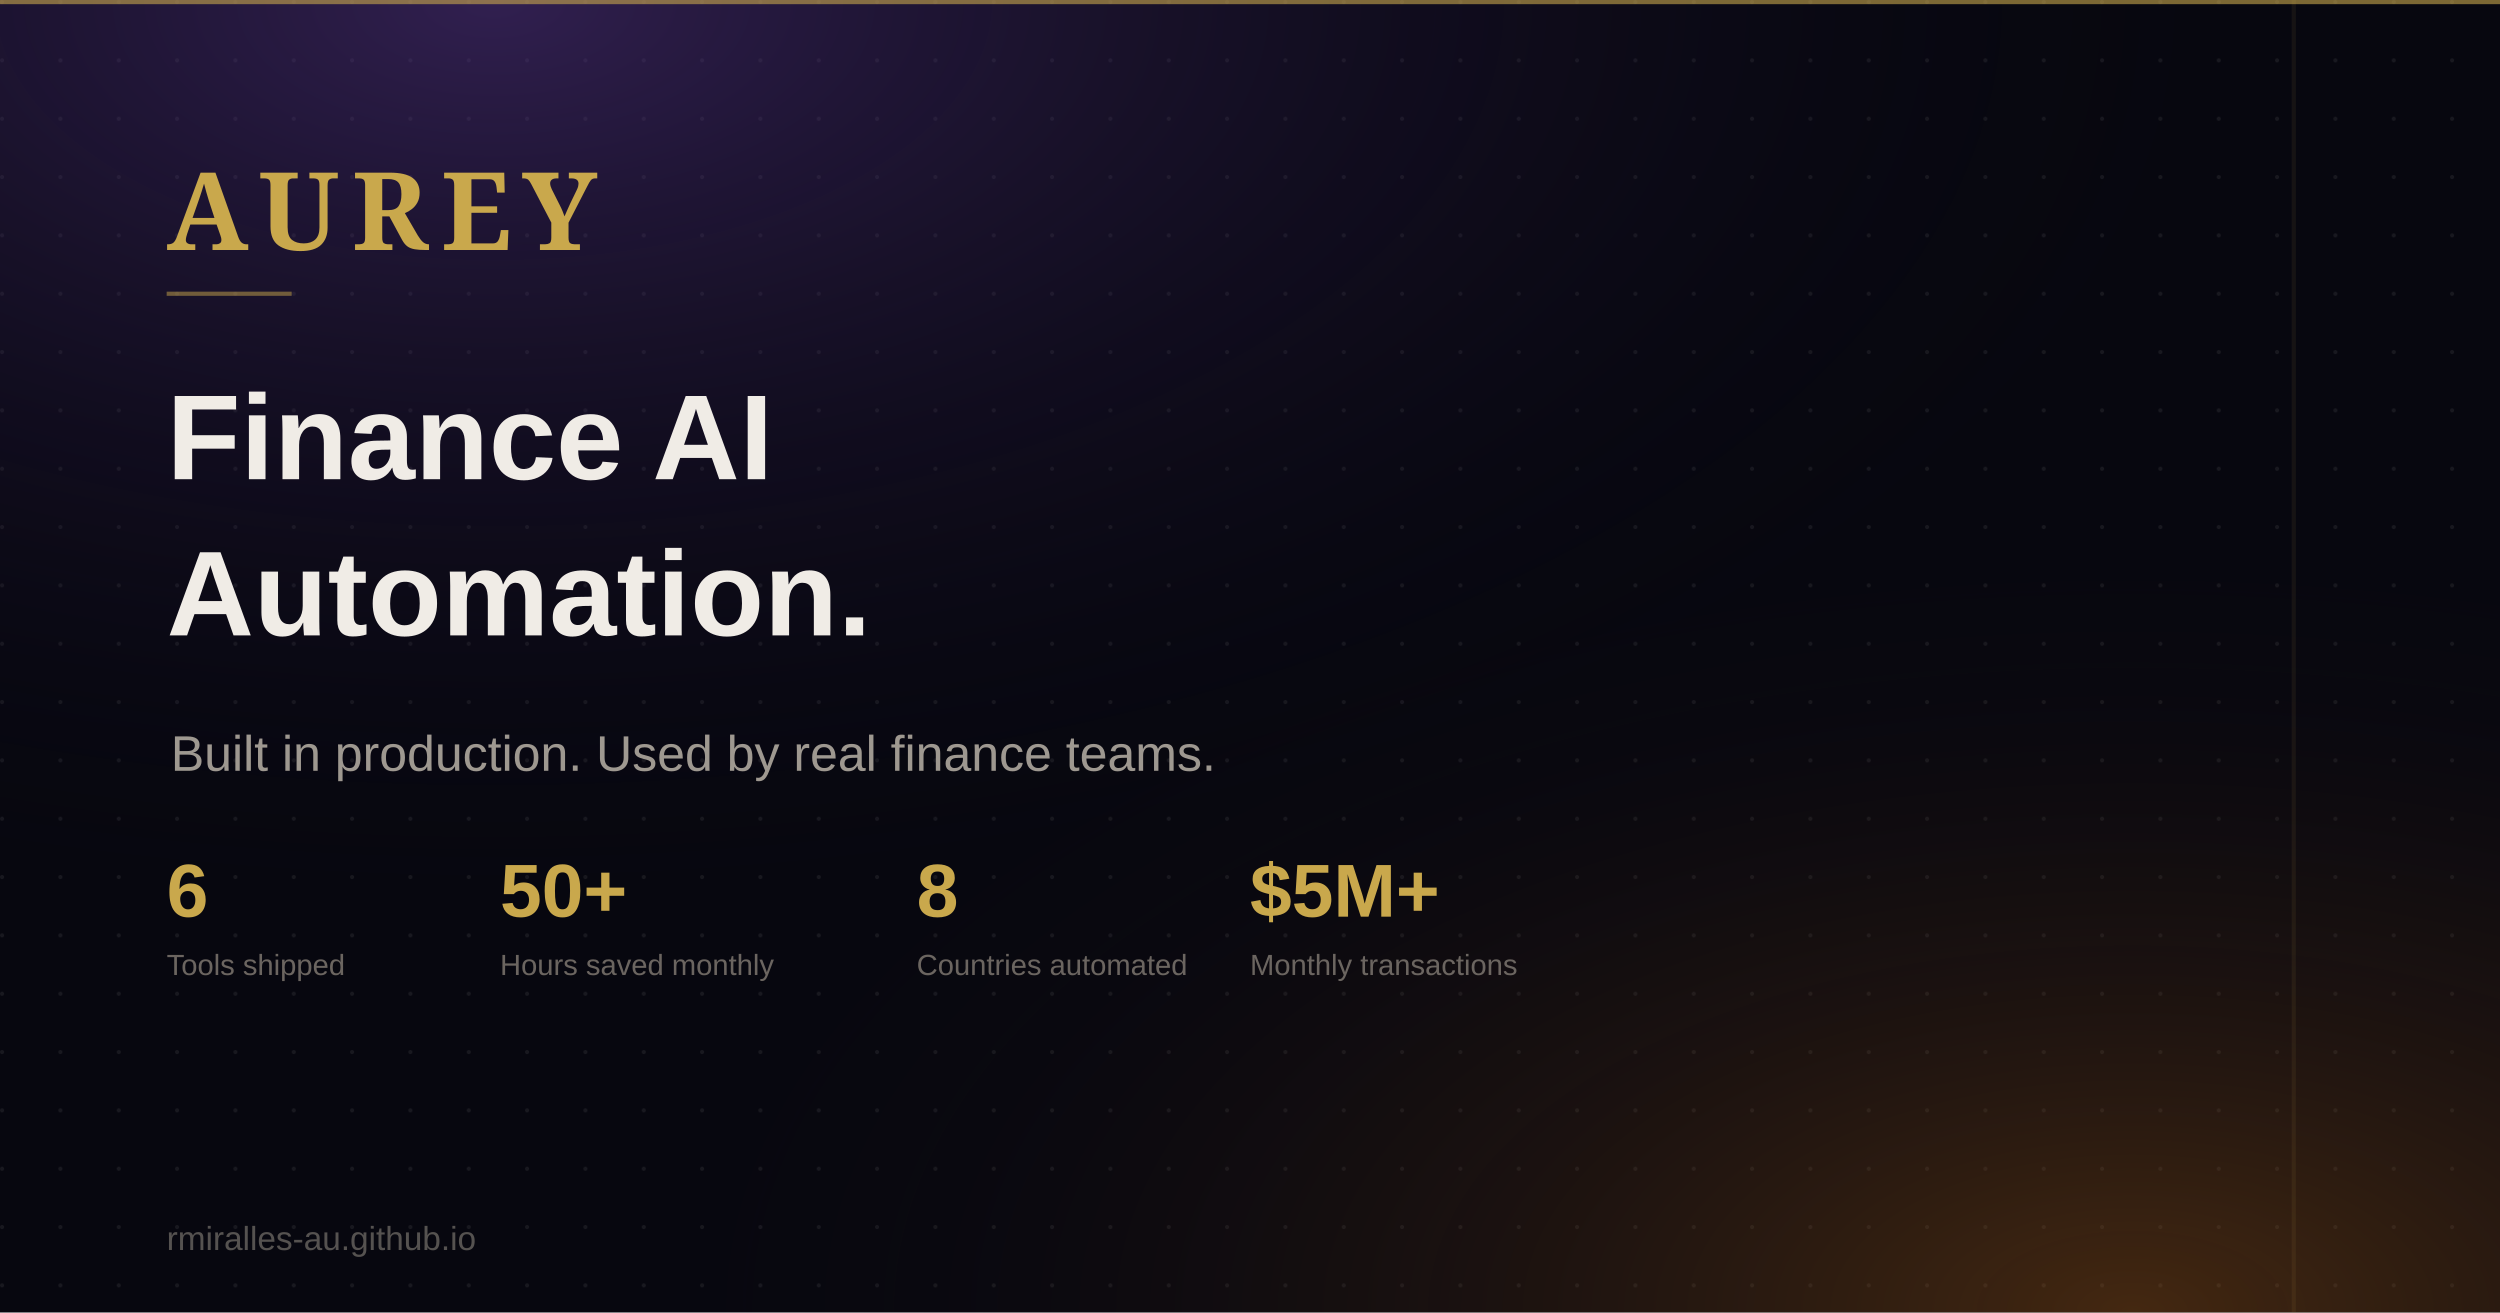
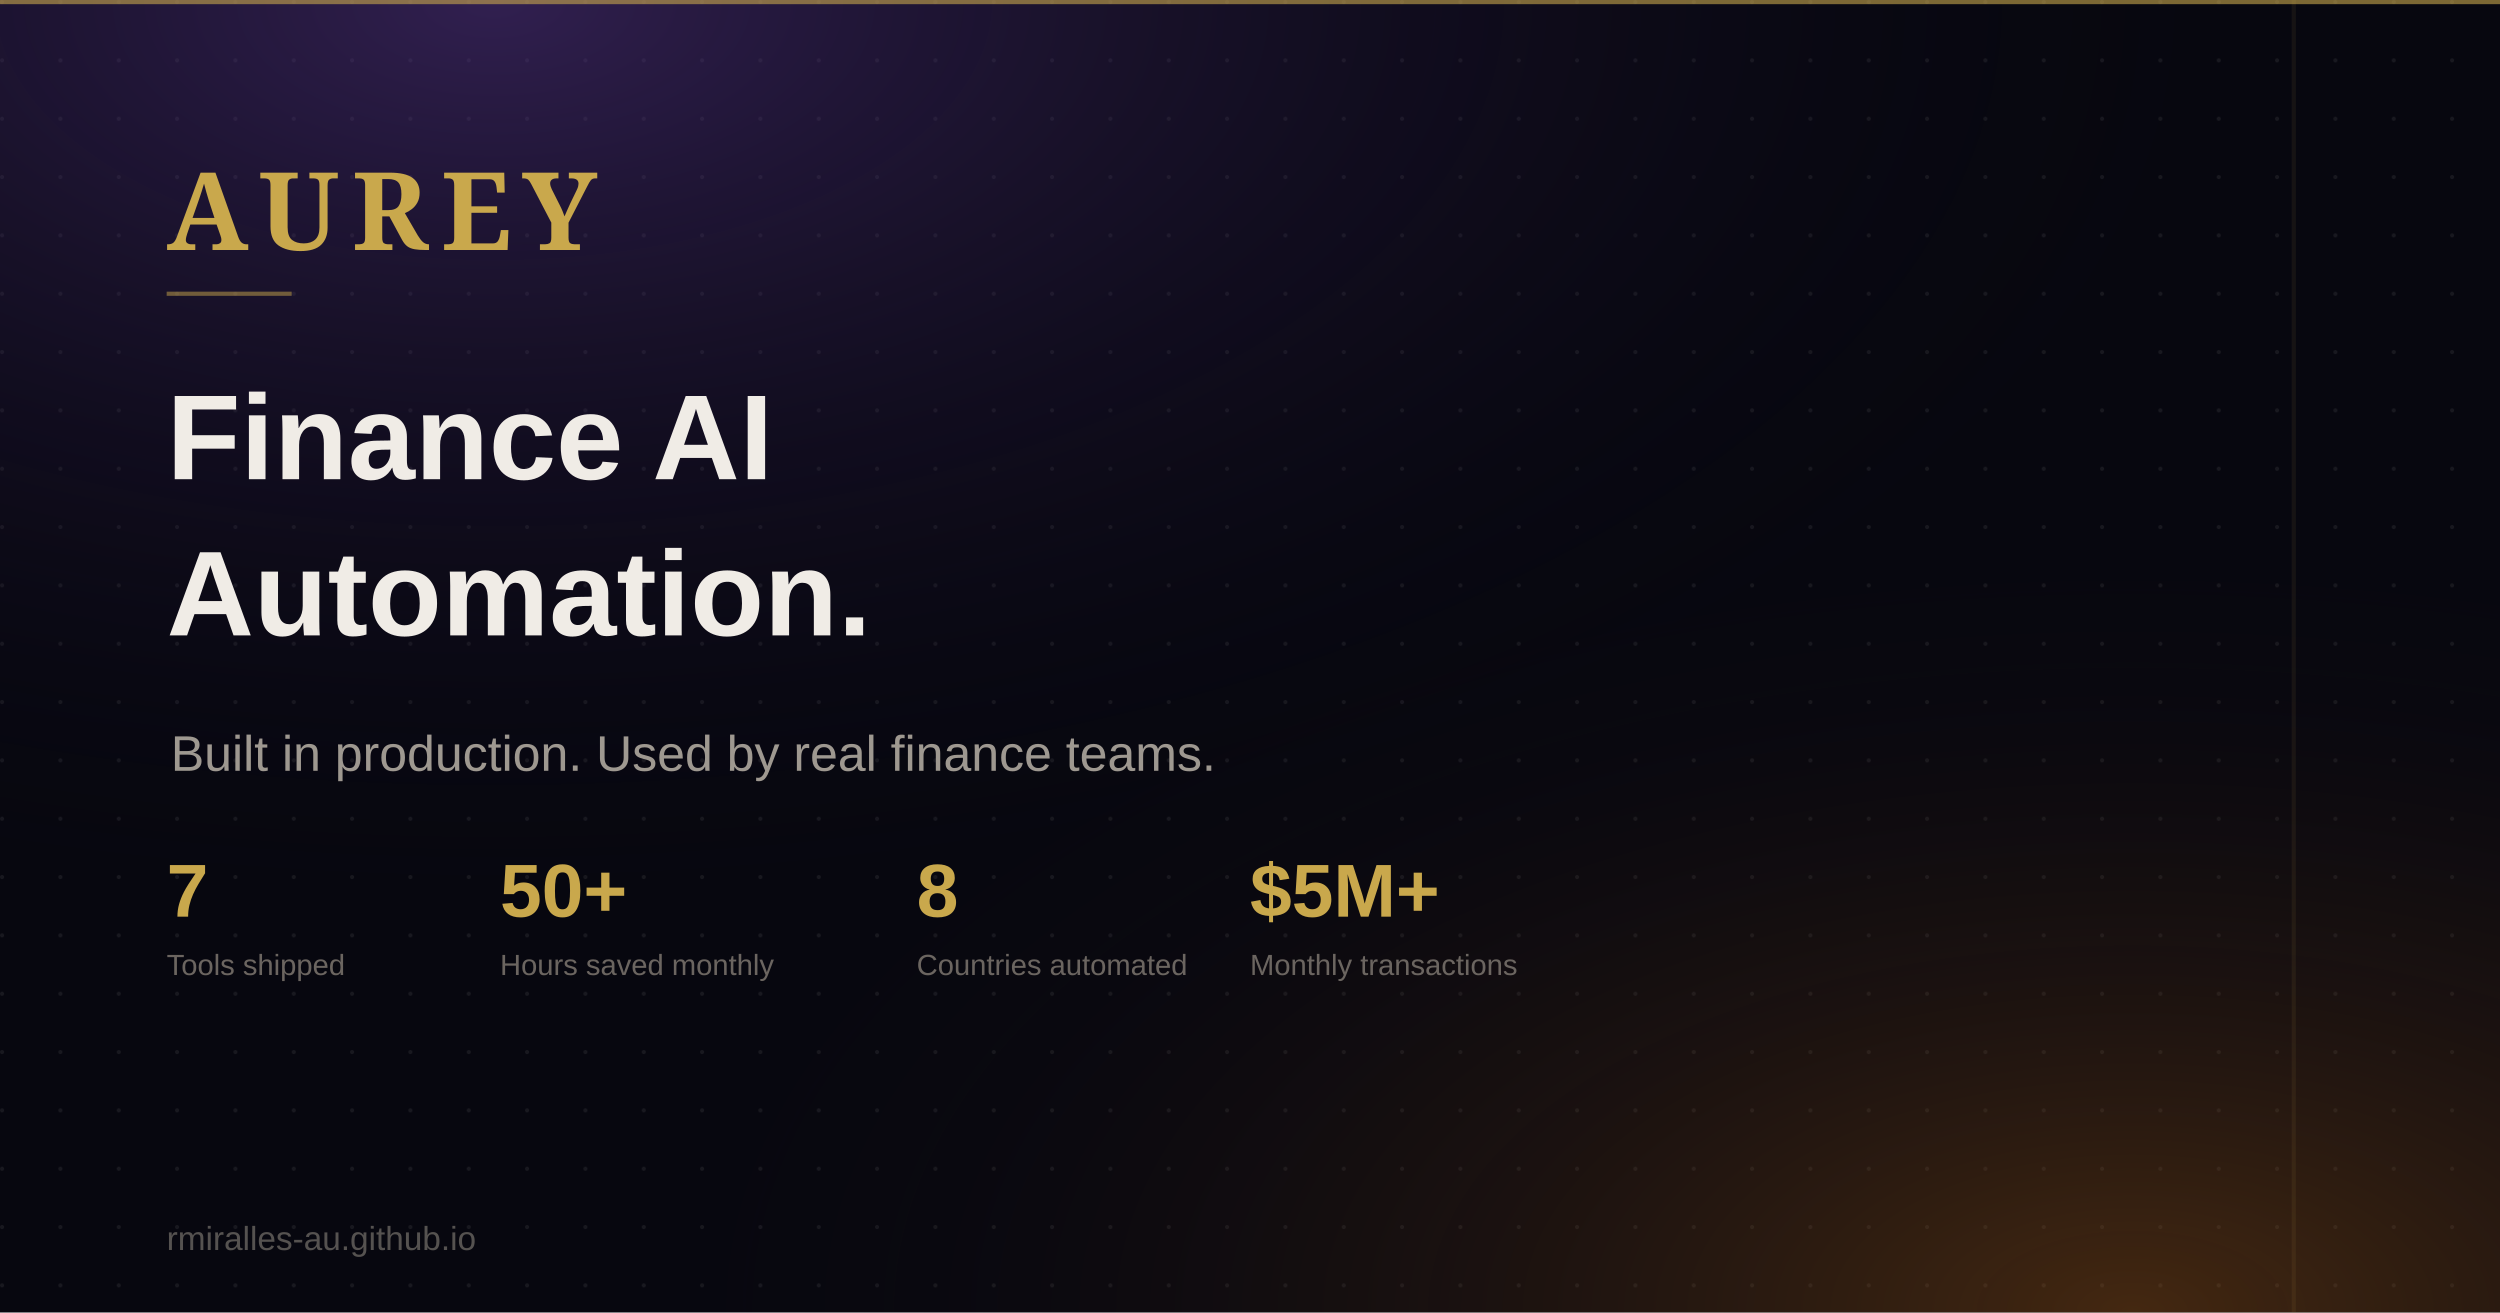
<svg xmlns="http://www.w3.org/2000/svg" width="1200" height="630" viewBox="0 0 1200 630">
  <defs>
    <radialGradient id="bg1" cx="20%" cy="0%" r="70%">
      <stop offset="0%" stop-color="#5a3790" stop-opacity="0.5" />
      <stop offset="100%" stop-color="#07070f" stop-opacity="0" />
    </radialGradient>
    <radialGradient id="bg2" cx="85%" cy="100%" r="60%">
      <stop offset="0%" stop-color="#a05a14" stop-opacity="0.4" />
      <stop offset="100%" stop-color="#07070f" stop-opacity="0" />
    </radialGradient>
    <pattern id="dots" x="0" y="0" width="28" height="28" patternUnits="userSpaceOnUse">
      <circle cx="1" cy="1" r="1" fill="rgba(255,255,255,0.07)" />
    </pattern>
  </defs>
  <rect width="1200" height="630" fill="#07070f" />
  <rect width="1200" height="630" fill="url(#dots)" />
  <rect width="1200" height="630" fill="url(#bg1)" />
  <rect width="1200" height="630" fill="url(#bg2)" />
  <rect x="0" y="0" width="1200" height="2" fill="#C9A84C" opacity="0.6" />
  <text x="80" y="120" font-family="Georgia, serif" font-size="52" font-weight="700" fill="#C9A84C" letter-spacing="6">AUREY</text>
  <rect x="80" y="140" width="60" height="2" fill="#C9A84C" opacity="0.5" />
  <text x="80" y="230" font-family="Arial, sans-serif" font-size="58" font-weight="800" fill="#f0ece6">Finance AI</text>
  <text x="80" y="305" font-family="Arial, sans-serif" font-size="58" font-weight="800" fill="#f0ece6">Automation.</text>
  <text x="82" y="370" font-family="Arial, sans-serif" font-size="24" fill="#9e9890">Built in production. Used by real finance teams.</text>
  <g transform="translate(80, 440)">
-     <text x="0" y="0" font-family="Arial, sans-serif" font-size="36" font-weight="800" fill="#C9A84C">6</text>
+     <text x="0" y="0" font-family="Arial, sans-serif" font-size="36" font-weight="800" fill="#C9A84C">7</text>
    <text x="0" y="28" font-family="Arial, sans-serif" font-size="14" fill="#6b6560">Tools shipped</text>
    <text x="160" y="0" font-family="Arial, sans-serif" font-size="36" font-weight="800" fill="#C9A84C">50+</text>
    <text x="160" y="28" font-family="Arial, sans-serif" font-size="14" fill="#6b6560">Hours saved monthly</text>
    <text x="360" y="0" font-family="Arial, sans-serif" font-size="36" font-weight="800" fill="#C9A84C">8</text>
    <text x="360" y="28" font-family="Arial, sans-serif" font-size="14" fill="#6b6560">Countries automated</text>
    <text x="520" y="0" font-family="Arial, sans-serif" font-size="36" font-weight="800" fill="#C9A84C">$5M+</text>
    <text x="520" y="28" font-family="Arial, sans-serif" font-size="14" fill="#6b6560">Monthly transactions</text>
  </g>
  <rect x="1100" y="0" width="2" height="630" fill="#C9A84C" opacity="0.08" />
  <text x="80" y="600" font-family="Arial, sans-serif" font-size="16" fill="#555250">rmiralles-au.github.io</text>
</svg>
